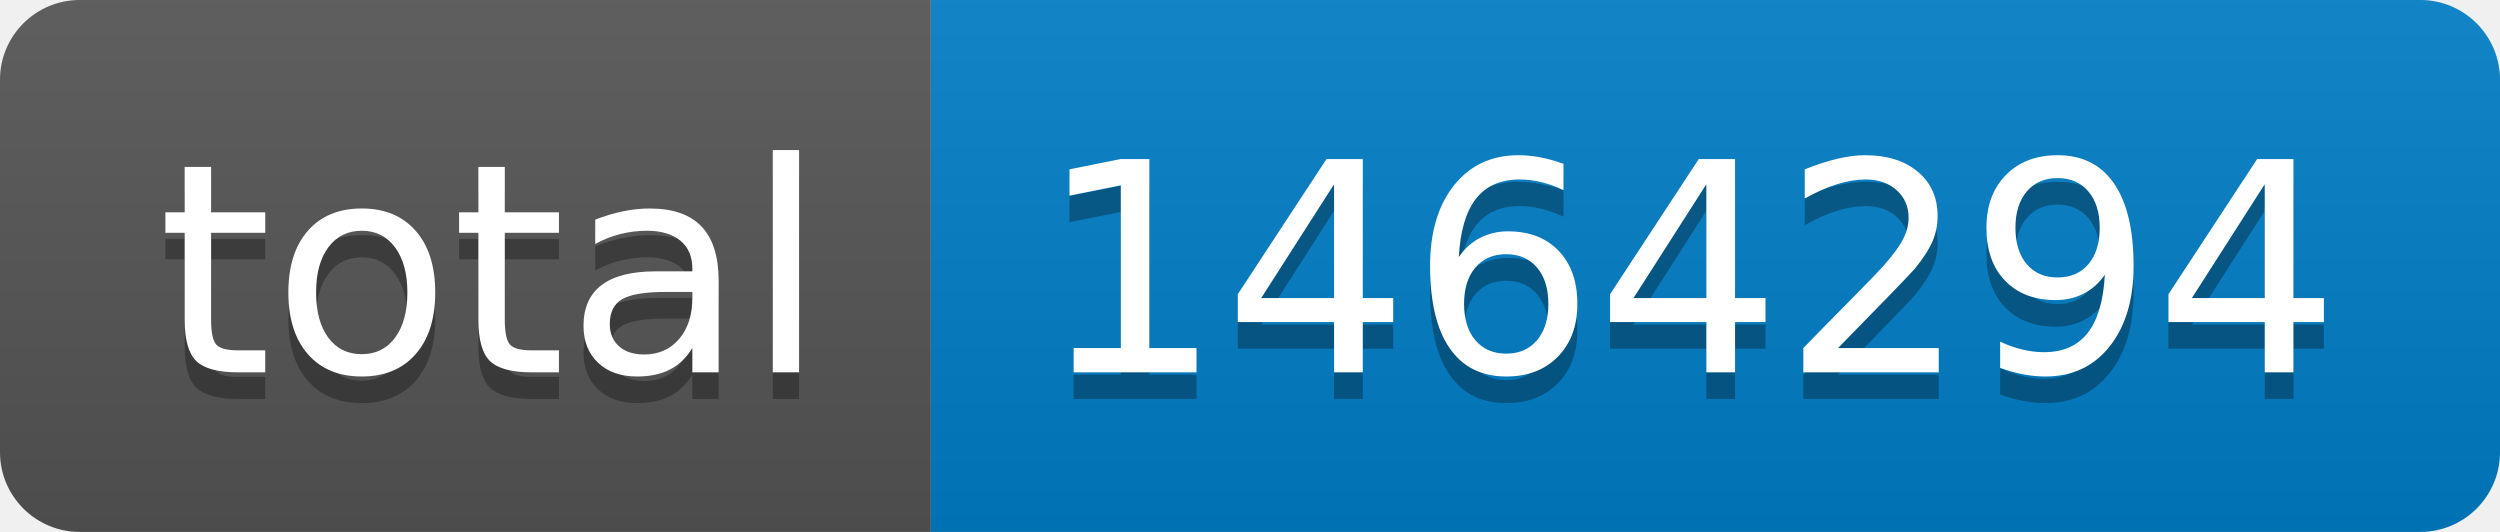
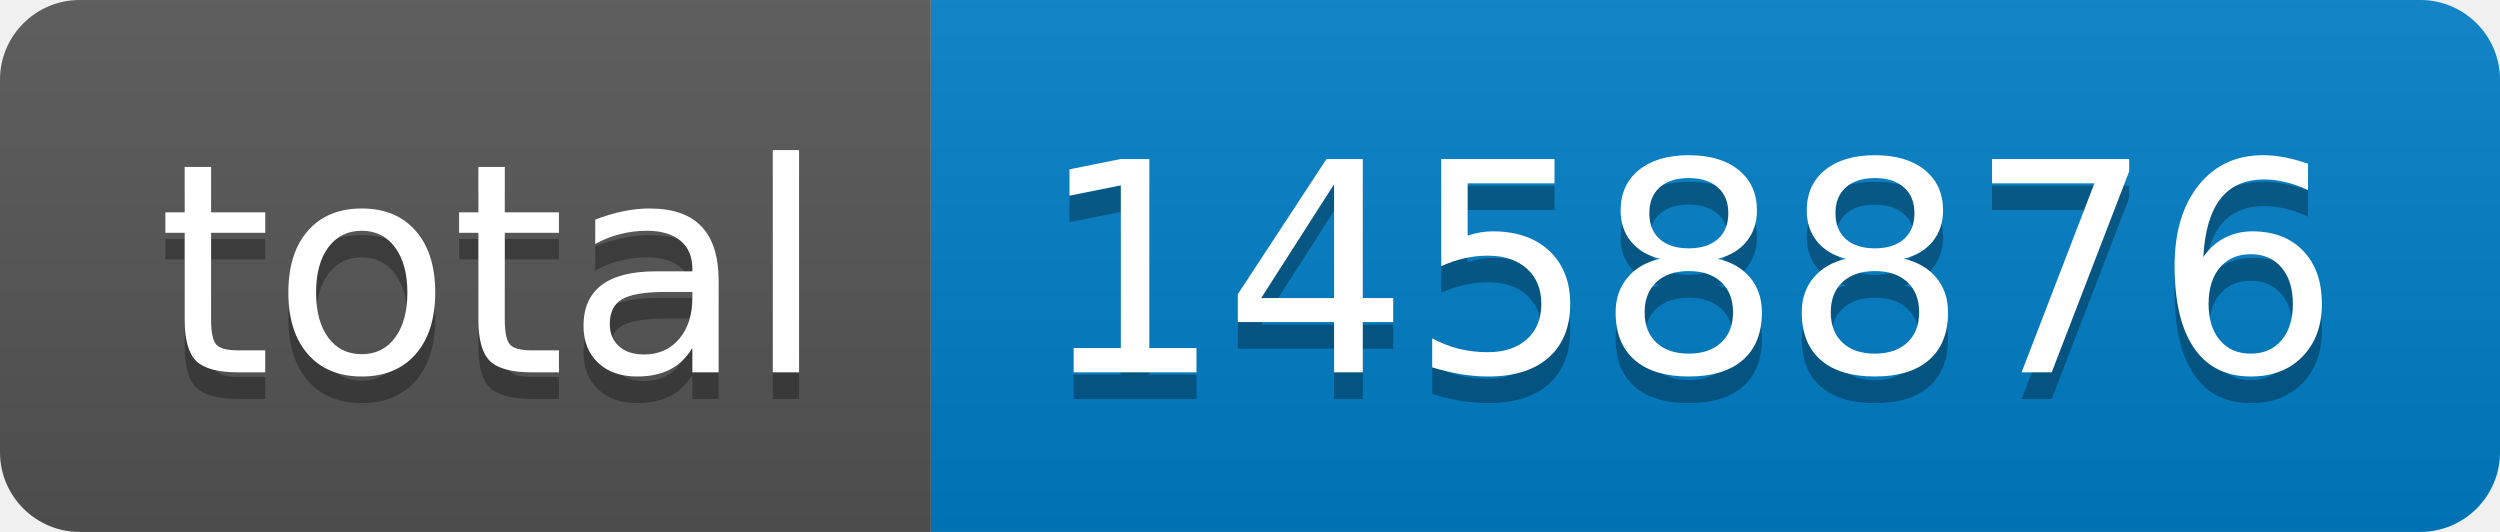
- <svg xmlns="http://www.w3.org/2000/svg" width="94" height="20" role="img" aria-label="total: 1464294">
+ <svg xmlns="http://www.w3.org/2000/svg" width="94" height="20" role="img" aria-label="total: 1458876">
  <linearGradient id="s" x2="0" y2="100%">
    <stop offset="0" stop-color="#bbb" stop-opacity=".1" />
    <stop offset="1" stop-opacity=".1" />
  </linearGradient>
  <clipPath id="r">
    <rect width="94" height="20" rx="3" fill="#fff" />
  </clipPath>
  <g clip-path="url(#r)">
    <rect width="35" height="20" fill="#555" />
    <rect x="35" width="59" height="20" fill="#007ec6" />
    <rect width="94" height="20" fill="url(#s)" />
  </g>
  <g fill="#fff" text-anchor="middle" font-family="Verdana,Geneva,DejaVu Sans,sans-serif" text-rendering="geometricPrecision" font-size="110">
    <text aria-hidden="true" x="185" y="150" fill="#010101" fill-opacity=".3" transform="scale(.1)" textLength="250">total</text>
    <text x="185" y="140" transform="scale(.1)" fill="#fff" textLength="250">total</text>
-     <text aria-hidden="true" x="635" y="150" fill="#010101" fill-opacity=".3" transform="scale(.1)" textLength="490">1464294</text>
-     <text x="635" y="140" transform="scale(.1)" fill="#fff" textLength="490">1464294</text>
+     <text aria-hidden="true" x="635" y="150" fill="#010101" fill-opacity=".3" transform="scale(.1)" textLength="490">1458876</text>
+     <text x="635" y="140" transform="scale(.1)" fill="#fff" textLength="490">1458876</text>
  </g>
</svg>
